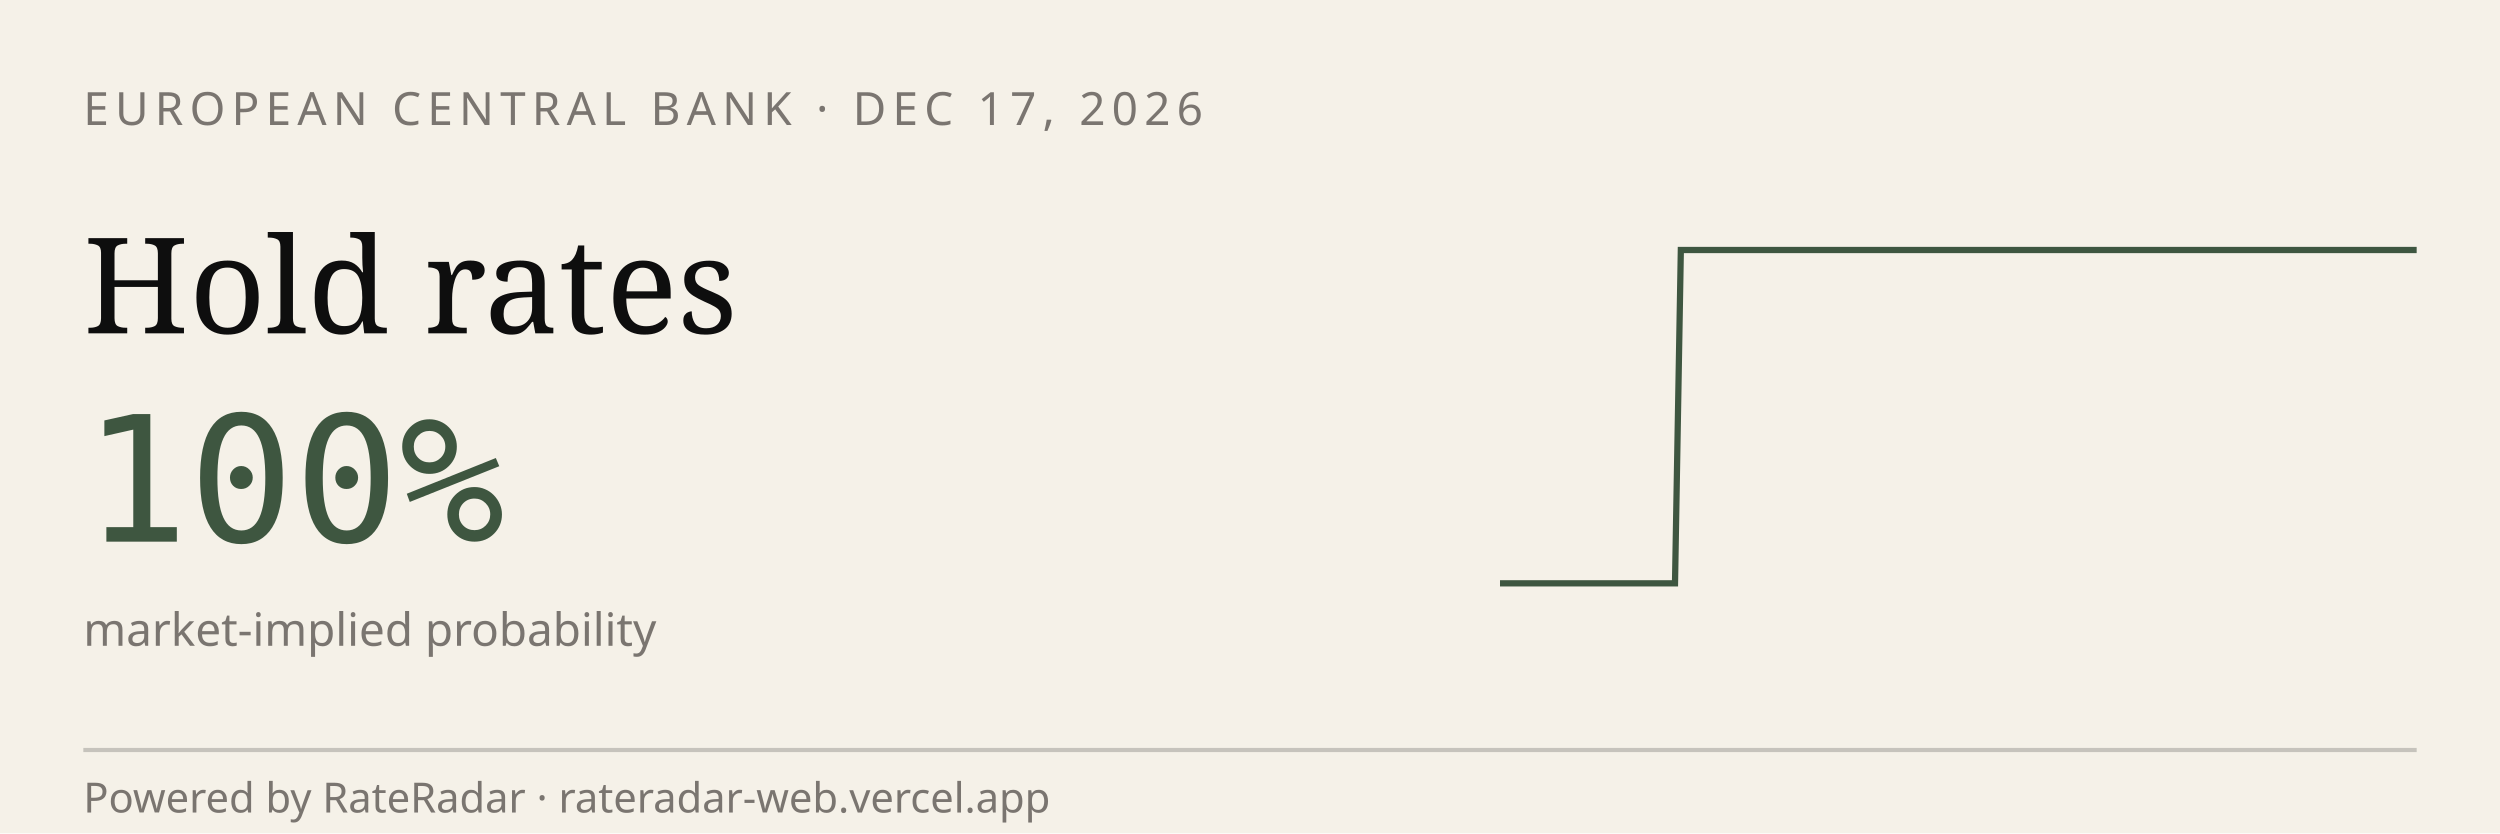
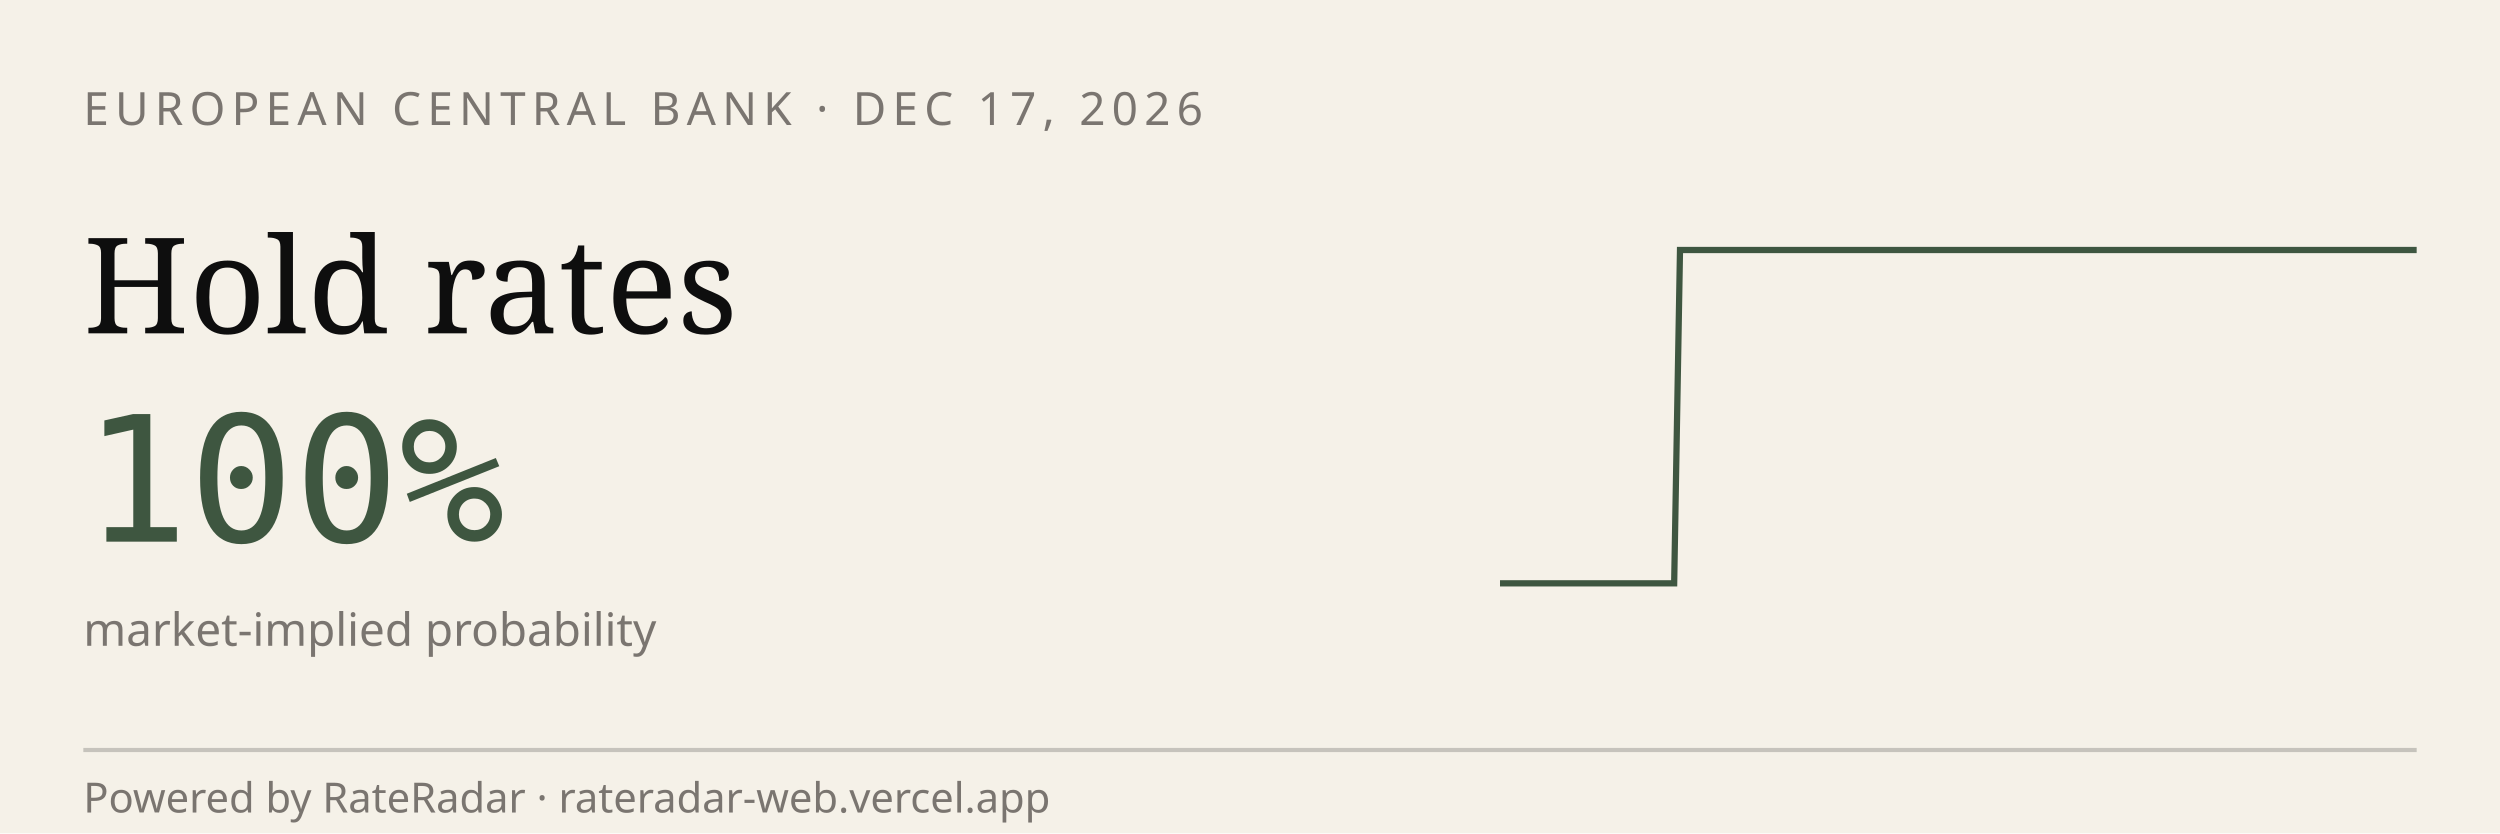
<svg xmlns="http://www.w3.org/2000/svg" viewBox="0 0 600 200" width="600" height="200" role="img" aria-label="RateRadar live odds for ECB 2026-12-17">
  <rect width="600" height="200" fill="#F5F1E8" />
  <text x="20" y="30" font-family="sans-serif" font-size="11" letter-spacing="1.5" fill="#7A7570">EUROPEAN CENTRAL BANK · DEC 17, 2026</text>
  <text x="20" y="80" font-family="Georgia, serif" font-size="32" fill="#0E0E0E">Hold rates</text>
  <text x="20" y="130" font-family="monospace" font-size="42" fill="#3E5640">100%</text>
  <text x="20" y="155" font-family="sans-serif" font-size="11" fill="#7A7570">market-implied probability</text>
-   <path d="M 360.0,140.0 L 361.4,140.0 L 362.8,140.0 L 364.2,140.0 L 365.6,140.0 L 367.0,140.0 L 368.4,140.0 L 369.8,140.0 L 371.2,140.0 L 372.6,140.0 L 374.0,140.0 L 375.4,140.0 L 376.8,140.0 L 378.2,140.0 L 379.6,140.0 L 381.0,140.0 L 382.4,140.0 L 383.8,140.0 L 385.2,140.0 L 386.6,140.0 L 388.0,140.0 L 389.4,140.0 L 390.8,140.0 L 392.2,140.0 L 393.6,140.0 L 395.0,140.0 L 396.4,140.0 L 397.8,140.0 L 399.2,140.0 L 400.6,140.0 L 402.0,140.0 L 403.4,60.0 L 404.8,60.0 L 406.2,60.0 L 407.6,60.0 L 409.0,60.0 L 410.4,60.0 L 411.8,60.0 L 413.2,60.0 L 414.6,60.0 L 416.1,60.0 L 417.5,60.0 L 418.9,60.0 L 420.3,60.0 L 421.7,60.0 L 423.1,60.0 L 424.5,60.0 L 425.9,60.0 L 427.3,60.0 L 428.7,60.0 L 430.1,60.0 L 431.5,60.0 L 432.9,60.0 L 434.3,60.0 L 435.7,60.0 L 437.1,60.0 L 438.5,60.0 L 439.9,60.0 L 441.3,60.0 L 442.7,60.0 L 444.1,60.0 L 445.5,60.0 L 446.9,60.0 L 448.3,60.0 L 449.7,60.0 L 451.1,60.0 L 452.5,60.0 L 453.9,60.0 L 455.3,60.0 L 456.7,60.0 L 458.1,60.0 L 459.5,60.0 L 460.9,60.0 L 462.3,60.0 L 463.7,60.0 L 465.1,60.0 L 466.5,60.0 L 467.9,60.0 L 469.3,60.0 L 470.7,60.0 L 472.1,60.0 L 473.5,60.0 L 474.9,60.0 L 476.3,60.0 L 477.7,60.0 L 479.1,60.0 L 480.5,60.0 L 481.9,60.0 L 483.3,60.0 L 484.7,60.0 L 486.1,60.0 L 487.5,60.0 L 488.9,60.0 L 490.3,60.0 L 491.7,60.0 L 493.1,60.0 L 494.5,60.0 L 495.9,60.0 L 497.3,60.0 L 498.7,60.0 L 500.1,60.0 L 501.5,60.0 L 502.9,60.0 L 504.3,60.0 L 505.7,60.0 L 507.1,60.0 L 508.5,60.0 L 509.9,60.0 L 511.3,60.0 L 512.7,60.0 L 514.1,60.0 L 515.5,60.0 L 516.9,60.0 L 518.3,60.0 L 519.7,60.0 L 521.1,60.0 L 522.5,60.0 L 523.9,60.0 L 525.4,60.0 L 526.8,60.0 L 528.2,60.0 L 529.6,60.0 L 531.0,60.0 L 532.4,60.0 L 533.8,60.0 L 535.2,60.0 L 536.6,60.0 L 538.0,60.0 L 539.4,60.0 L 540.8,60.0 L 542.2,60.0 L 543.6,60.0 L 545.0,60.0 L 546.4,60.0 L 547.8,60.0 L 549.2,60.0 L 550.6,60.0 L 552.0,60.0 L 553.4,60.0 L 554.8,60.0 L 556.2,60.0 L 557.6,60.0 L 559.0,60.0 L 560.4,60.0 L 561.8,60.0 L 563.2,60.0 L 564.6,60.0 L 566.0,60.0 L 567.4,60.0 L 568.8,60.0 L 570.2,60.0 L 571.6,60.0 L 573.0,60.0 L 574.4,60.0 L 575.8,60.0 L 577.2,60.0 L 578.6,60.0 L 580.0,60.0" stroke="#3E5640" stroke-width="1.5" fill="none" />
+   <path d="M 360.0,140.0 L 361.4,140.0 L 362.8,140.0 L 364.2,140.0 L 365.6,140.0 L 367.0,140.0 L 368.4,140.0 L 369.7,140.0 L 371.1,140.0 L 372.5,140.0 L 373.9,140.0 L 375.3,140.0 L 376.7,140.0 L 378.1,140.0 L 379.5,140.0 L 380.9,140.0 L 382.3,140.0 L 383.7,140.0 L 385.1,140.0 L 386.5,140.0 L 387.8,140.0 L 389.2,140.0 L 390.6,140.0 L 392.0,140.0 L 393.4,140.0 L 394.8,140.0 L 396.2,140.0 L 397.6,140.0 L 399.0,140.0 L 400.4,140.0 L 401.8,140.0 L 403.2,60.0 L 404.6,60.0 L 405.9,60.0 L 407.3,60.0 L 408.7,60.0 L 410.1,60.0 L 411.5,60.0 L 412.9,60.0 L 414.3,60.0 L 415.7,60.0 L 417.1,60.0 L 418.5,60.0 L 419.9,60.0 L 421.3,60.0 L 422.7,60.0 L 424.1,60.0 L 425.4,60.0 L 426.8,60.0 L 428.2,60.0 L 429.6,60.0 L 431.0,60.0 L 432.4,60.0 L 433.8,60.0 L 435.2,60.0 L 436.6,60.0 L 438.0,60.0 L 439.4,60.0 L 440.8,60.0 L 442.2,60.0 L 443.5,60.0 L 444.9,60.0 L 446.3,60.0 L 447.7,60.0 L 449.1,60.0 L 450.5,60.0 L 451.9,60.0 L 453.3,60.0 L 454.7,60.0 L 456.1,60.0 L 457.5,60.0 L 458.9,60.0 L 460.3,60.0 L 461.6,60.0 L 463.0,60.0 L 464.4,60.0 L 465.8,60.0 L 467.2,60.0 L 468.6,60.0 L 470.0,60.0 L 471.4,60.0 L 472.8,60.0 L 474.2,60.0 L 475.6,60.0 L 477.0,60.0 L 478.4,60.0 L 479.7,60.0 L 481.1,60.0 L 482.5,60.0 L 483.9,60.0 L 485.3,60.0 L 486.7,60.0 L 488.1,60.0 L 489.5,60.0 L 490.9,60.0 L 492.3,60.0 L 493.7,60.0 L 495.1,60.0 L 496.5,60.0 L 497.8,60.0 L 499.2,60.0 L 500.6,60.0 L 502.0,60.0 L 503.4,60.0 L 504.8,60.0 L 506.2,60.0 L 507.6,60.0 L 509.0,60.0 L 510.4,60.0 L 511.8,60.0 L 513.2,60.0 L 514.6,60.0 L 515.9,60.0 L 517.3,60.0 L 518.7,60.0 L 520.1,60.0 L 521.5,60.0 L 522.9,60.0 L 524.3,60.0 L 525.7,60.0 L 527.1,60.0 L 528.5,60.0 L 529.9,60.0 L 531.3,60.0 L 532.7,60.0 L 534.1,60.0 L 535.4,60.0 L 536.8,60.0 L 538.2,60.0 L 539.6,60.0 L 541.0,60.0 L 542.4,60.0 L 543.8,60.0 L 545.2,60.0 L 546.6,60.0 L 548.0,60.0 L 549.4,60.0 L 550.8,60.0 L 552.2,60.0 L 553.5,60.0 L 554.9,60.0 L 556.3,60.0 L 557.7,60.0 L 559.1,60.0 L 560.5,60.0 L 561.9,60.0 L 563.3,60.0 L 564.7,60.0 L 566.1,60.0 L 567.5,60.0 L 568.9,60.0 L 570.3,60.0 L 571.6,60.0 L 573.0,60.0 L 574.4,60.0 L 575.8,60.0 L 577.2,60.0 L 578.6,60.0 L 580.0,60.0" stroke="#3E5640" stroke-width="1.5" fill="none" />
  <line x1="20" y1="180" x2="580" y2="180" stroke="#0E0E0E33" />
  <text x="20" y="195" font-family="sans-serif" font-size="10" fill="#7A7570">Powered by RateRadar · rateradar-web.vercel.app</text>
</svg>
